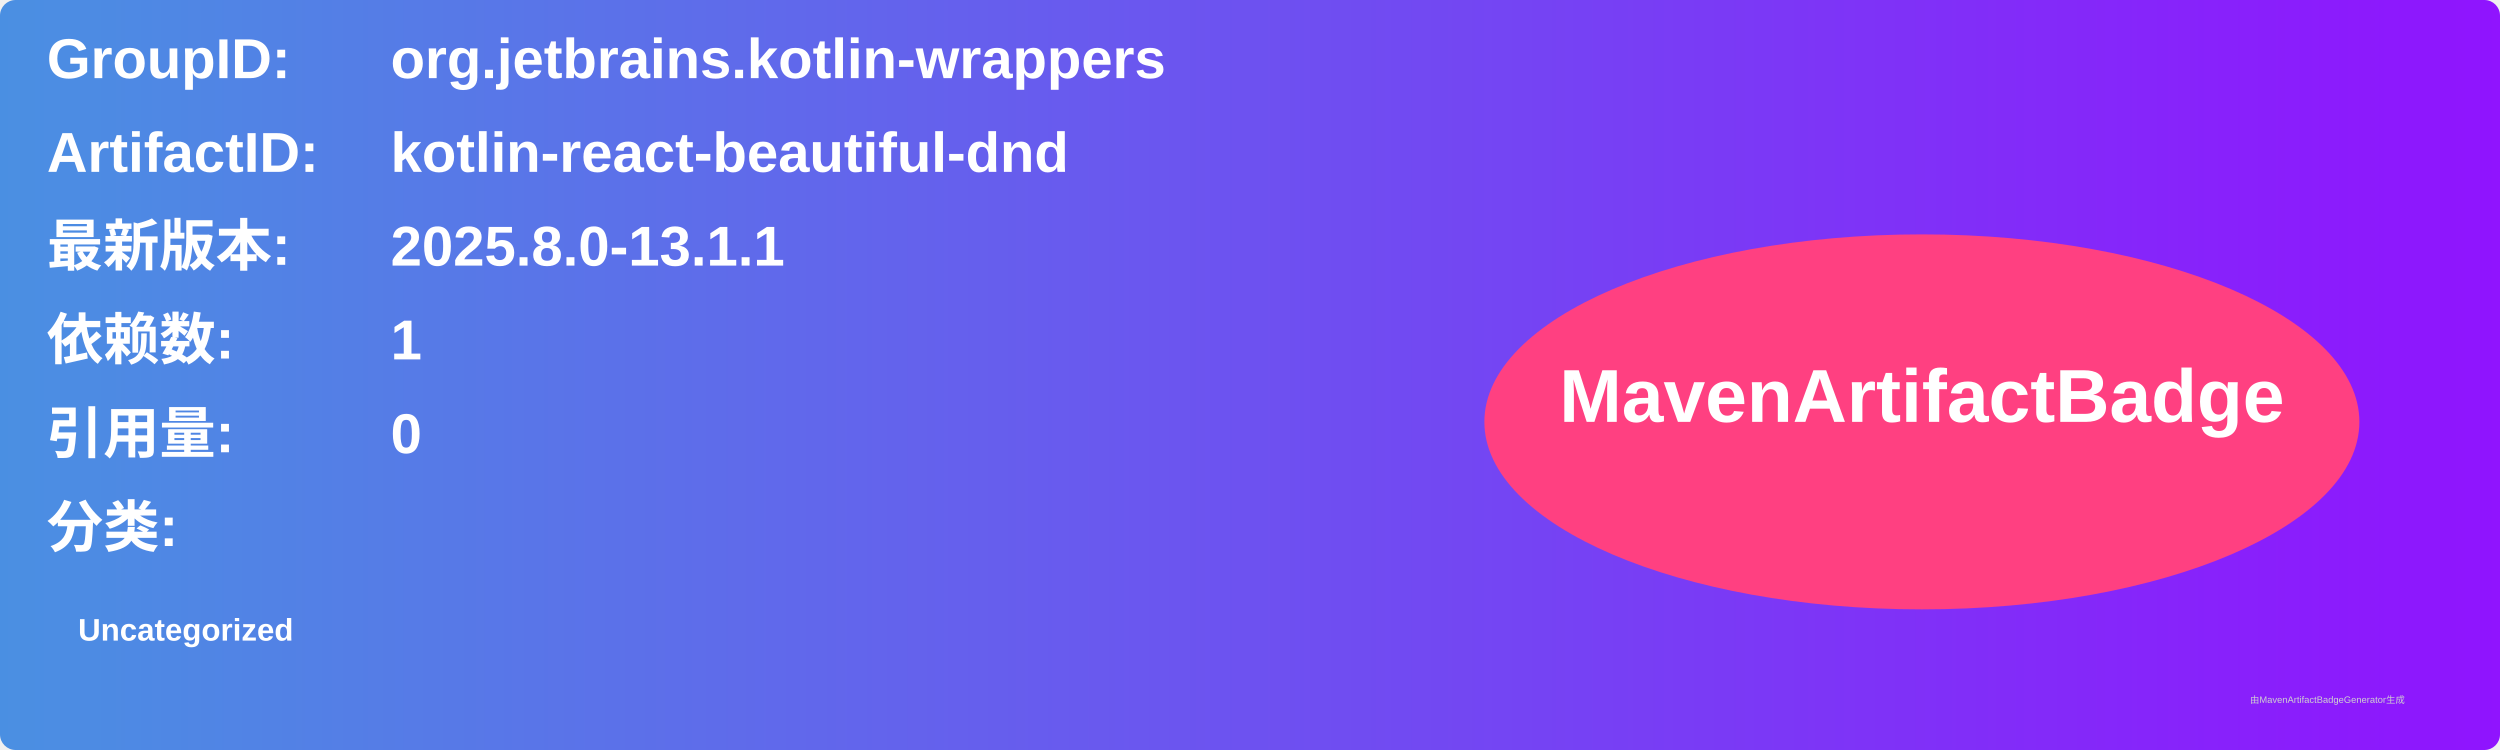
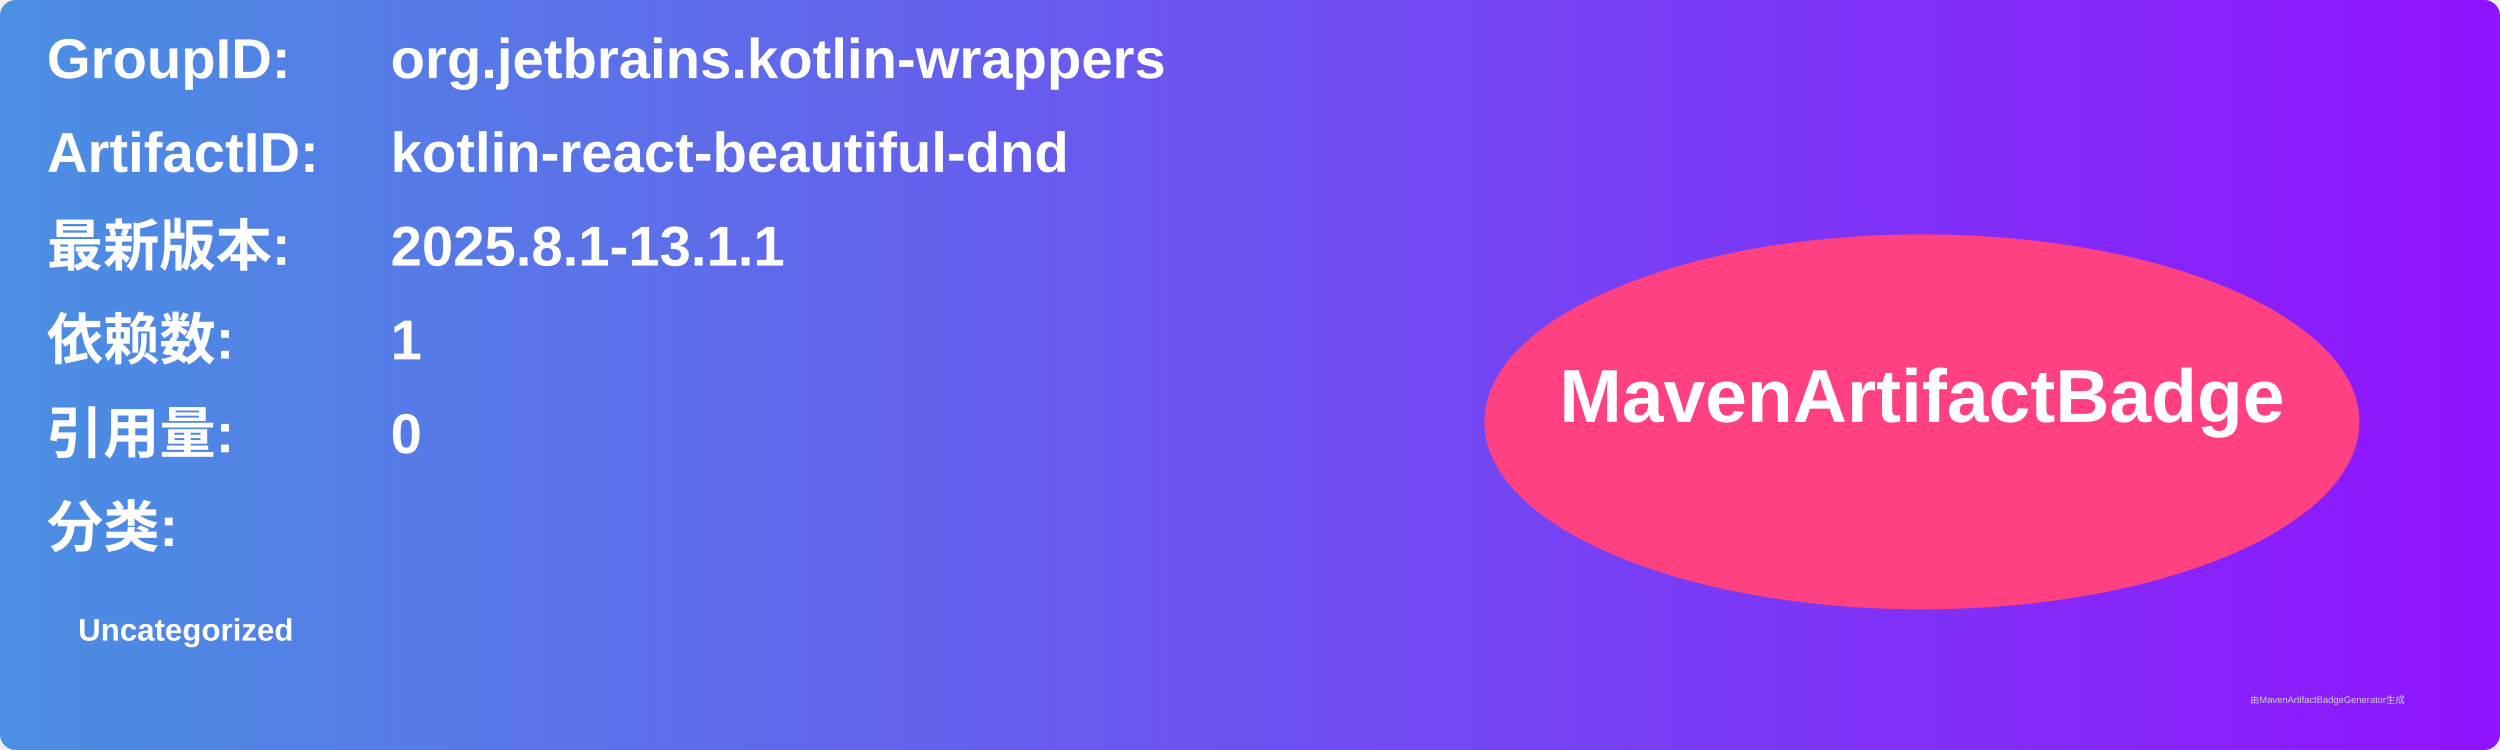
<svg xmlns="http://www.w3.org/2000/svg" width="800" height="240" viewBox="0 0 800 240">
  <linearGradient id="grad" x1="0%" y1="0%" x2="100%" y2="0%">
    <stop offset="0%" stop-color="#4a90e2" />
    <stop offset="100%" stop-color="#9013fe" />
  </linearGradient>
  <rect width="100%" height="100%" rx="5" ry="5" fill="url(#grad)" />
  <g transform="translate(15, 15)">
    <text x="0" y="10" font-family="Arial" font-size="18" fill="white" font-weight="bold" width="260">GroupID:</text>
    <text x="110" y="10" font-family="Arial" font-size="18" fill="white" font-weight="bold" width="460">org.jetbrains.kotlin-wrappers</text>
    <text x="0" y="40" font-family="Arial" font-size="18" fill="white" font-weight="bold" width="260">ArtifactID:</text>
    <text x="110" y="40" font-family="Arial" font-size="18" fill="white" font-weight="bold" width="460">kotlin-react-beautiful-dnd</text>
    <text x="0" y="70" font-family="Arial" font-size="18" fill="white" font-weight="bold">最新版本:</text>
    <text x="110" y="70" font-family="Arial" font-size="18" fill="white" font-weight="bold">
-       <tspan font-weight="bold">2025.8.0-13.1.1</tspan>
+       <tspan font-weight="bold">2025.8.1-13.1.1</tspan>
    </text>
    <text x="0" y="100" font-family="Arial" font-size="18" fill="white" font-weight="bold">依赖数: </text>
    <text x="110" y="100" font-family="Arial" font-size="18" fill="white">
      <tspan font-weight="bold">1</tspan>
    </text>
    <text x="0" y="130" font-family="Arial" font-size="18" fill="white" font-weight="bold">引用量: </text>
    <text x="110" y="130" font-family="Arial" font-size="18" fill="white">
      <tspan font-weight="bold">0</tspan>
    </text>
    <text x="0" y="160" font-family="Arial" font-size="18" fill="white" font-weight="bold">分类:</text>
    <text x="10" y="190" font-family="Arial" font-size="10" fill="white">
      <tspan font-weight="bold">Uncategorized</tspan>
    </text>
    <ellipse cx="600" cy="120" rx="140" ry="60" fill="#ff4081" />
    <text x="600" y="120" text-anchor="middle" font-family="Arial" font-size="24" fill="white" font-weight="bold">MavenArtifactBadge</text>
  </g>
  <text x="720" y="225" font-family="Arial" font-size="3" fill="#d0d0d0">由MavenArtifactBadgeGenerator生成</text>
</svg>
